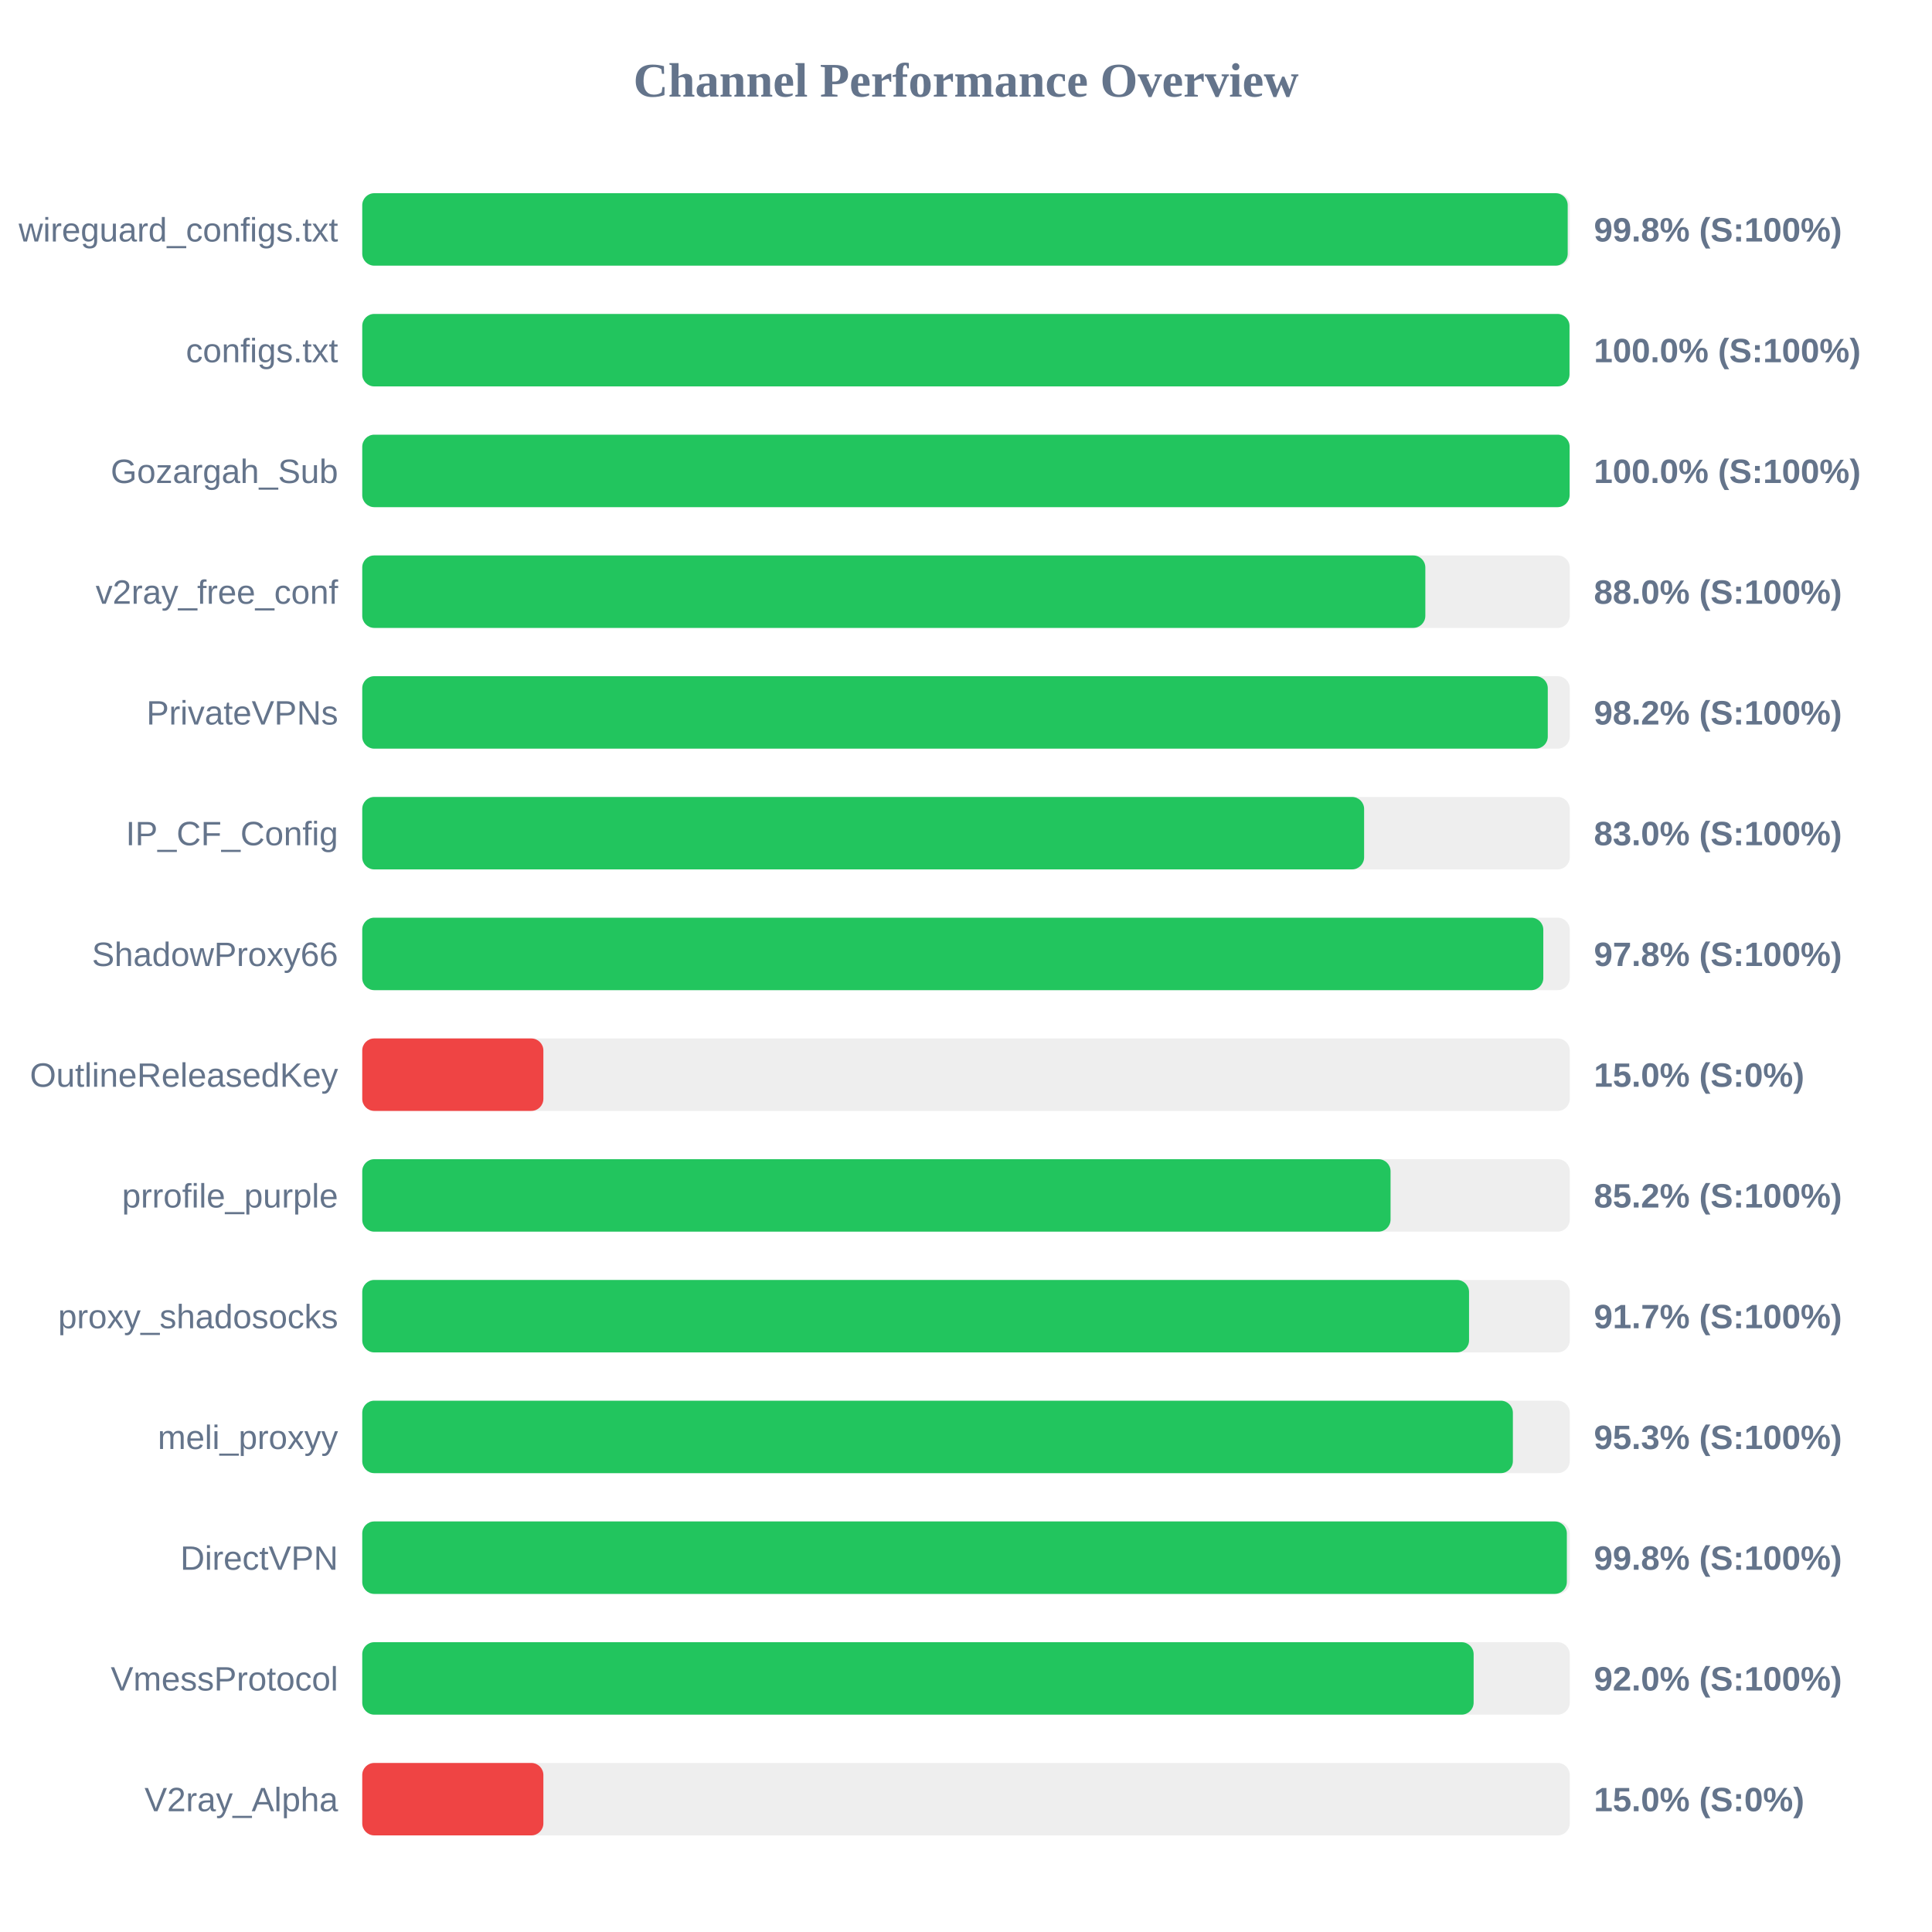
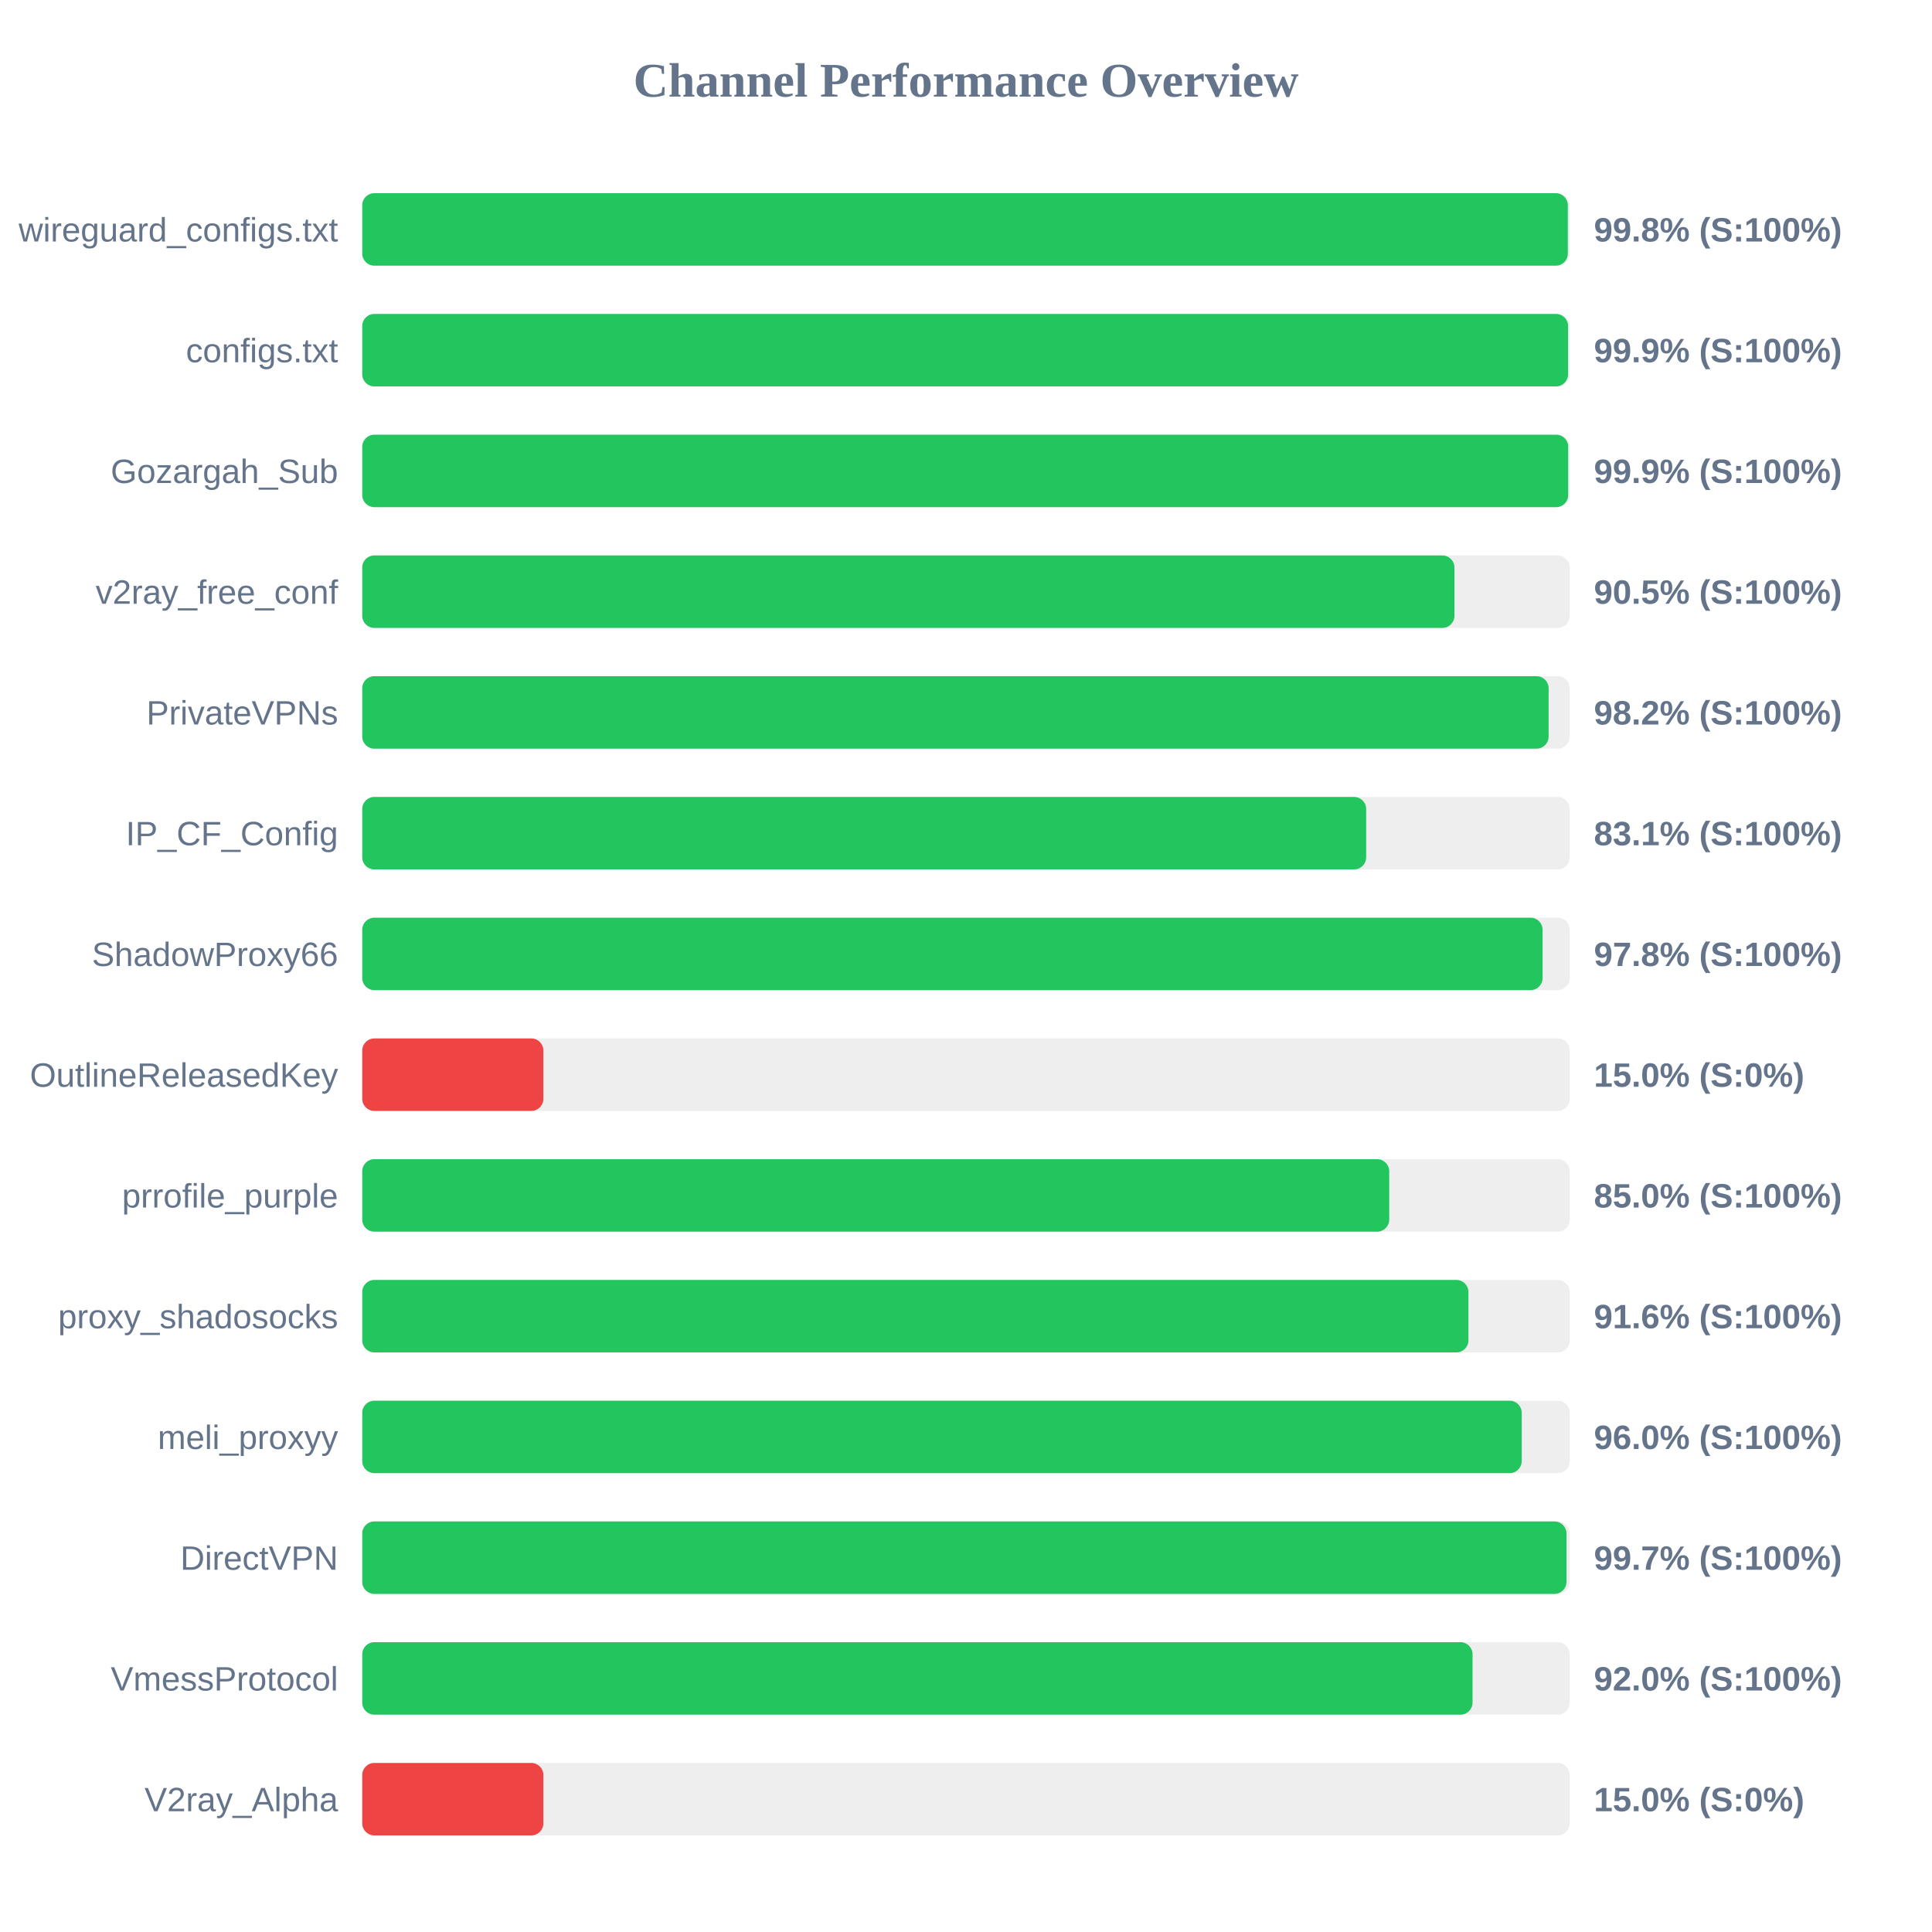
<svg xmlns="http://www.w3.org/2000/svg" width="800" height="800" version="1.1">
  <style>
        .row { font: 14px Arial; fill: #64748b; }
        .score { font: bold 14px Arial; fill: #64748b; }
    </style>
  <text x="400" y="40" text-anchor="middle" font-size="20px" font-weight="bold" fill="#64748b">Channel Performance Overview</text>
  <rect x="150" y="80" width="500" height="30" fill="#eee" rx="5" />
-   <rect x="150" y="80" width="499.15" height="30" fill="#22c55e" rx="5" />
+   <rect x="150" y="80" width="499.2" height="30" fill="#22c55e" rx="5" />
  <text x="140" y="100" text-anchor="end" class="row">wireguard_configs.txt</text>
  <text x="660" y="100" text-anchor="start" class="score">99.8% (S:100%)</text>
  <rect x="150" y="130" width="500" height="30" fill="#eee" rx="5" />
-   <rect x="150" y="130" width="499.9" height="30" fill="#22c55e" rx="5" />
+   <rect x="150" y="130" width="499.3" height="30" fill="#22c55e" rx="5" />
  <text x="140" y="150" text-anchor="end" class="row">configs.txt</text>
-   <text x="660" y="150" text-anchor="start" class="score">100.0% (S:100%)</text>
+   <text x="660" y="150" text-anchor="start" class="score">99.9% (S:100%)</text>
  <rect x="150" y="180" width="500" height="30" fill="#eee" rx="5" />
-   <rect x="150" y="180" width="499.95" height="30" fill="#22c55e" rx="5" />
+   <rect x="150" y="180" width="499.35" height="30" fill="#22c55e" rx="5" />
  <text x="140" y="200" text-anchor="end" class="row">Gozargah_Sub</text>
-   <text x="660" y="200" text-anchor="start" class="score">100.0% (S:100%)</text>
+   <text x="660" y="200" text-anchor="start" class="score">99.9% (S:100%)</text>
  <rect x="150" y="230" width="500" height="30" fill="#eee" rx="5" />
-   <rect x="150" y="230" width="440.2" height="30" fill="#22c55e" rx="5" />
+   <rect x="150" y="230" width="452.25" height="30" fill="#22c55e" rx="5" />
  <text x="140" y="250" text-anchor="end" class="row">v2ray_free_conf</text>
-   <text x="660" y="250" text-anchor="start" class="score">88.0% (S:100%)</text>
+   <text x="660" y="250" text-anchor="start" class="score">90.5% (S:100%)</text>
  <rect x="150" y="280" width="500" height="30" fill="#eee" rx="5" />
-   <rect x="150" y="280" width="490.9" height="30" fill="#22c55e" rx="5" />
+   <rect x="150" y="280" width="491.25" height="30" fill="#22c55e" rx="5" />
  <text x="140" y="300" text-anchor="end" class="row">PrivateVPNs</text>
  <text x="660" y="300" text-anchor="start" class="score">98.2% (S:100%)</text>
  <rect x="150" y="330" width="500" height="30" fill="#eee" rx="5" />
-   <rect x="150" y="330" width="414.85" height="30" fill="#22c55e" rx="5" />
+   <rect x="150" y="330" width="415.7" height="30" fill="#22c55e" rx="5" />
  <text x="140" y="350" text-anchor="end" class="row">IP_CF_Config</text>
-   <text x="660" y="350" text-anchor="start" class="score">83.0% (S:100%)</text>
+   <text x="660" y="350" text-anchor="start" class="score">83.1% (S:100%)</text>
  <rect x="150" y="380" width="500" height="30" fill="#eee" rx="5" />
-   <rect x="150" y="380" width="489.05" height="30" fill="#22c55e" rx="5" />
+   <rect x="150" y="380" width="488.75" height="30" fill="#22c55e" rx="5" />
  <text x="140" y="400" text-anchor="end" class="row">ShadowProxy66</text>
  <text x="660" y="400" text-anchor="start" class="score">97.8% (S:100%)</text>
  <rect x="150" y="430" width="500" height="30" fill="#eee" rx="5" />
  <rect x="150" y="430" width="75.0" height="30" fill="#ef4444" rx="5" />
  <text x="140" y="450" text-anchor="end" class="row">OutlineReleasedKey</text>
  <text x="660" y="450" text-anchor="start" class="score">15.0% (S:0%)</text>
  <rect x="150" y="480" width="500" height="30" fill="#eee" rx="5" />
-   <rect x="150" y="480" width="425.8" height="30" fill="#22c55e" rx="5" />
+   <rect x="150" y="480" width="425.25" height="30" fill="#22c55e" rx="5" />
  <text x="140" y="500" text-anchor="end" class="row">prrofile_purple</text>
-   <text x="660" y="500" text-anchor="start" class="score">85.2% (S:100%)</text>
+   <text x="660" y="500" text-anchor="start" class="score">85.0% (S:100%)</text>
  <rect x="150" y="530" width="500" height="30" fill="#eee" rx="5" />
-   <rect x="150" y="530" width="458.3" height="30" fill="#22c55e" rx="5" />
+   <rect x="150" y="530" width="458.05" height="30" fill="#22c55e" rx="5" />
  <text x="140" y="550" text-anchor="end" class="row">proxy_shadosocks</text>
-   <text x="660" y="550" text-anchor="start" class="score">91.7% (S:100%)</text>
+   <text x="660" y="550" text-anchor="start" class="score">91.6% (S:100%)</text>
  <rect x="150" y="580" width="500" height="30" fill="#eee" rx="5" />
-   <rect x="150" y="580" width="476.45" height="30" fill="#22c55e" rx="5" />
+   <rect x="150" y="580" width="480.1" height="30" fill="#22c55e" rx="5" />
  <text x="140" y="600" text-anchor="end" class="row">meli_proxyy</text>
-   <text x="660" y="600" text-anchor="start" class="score">95.3% (S:100%)</text>
+   <text x="660" y="600" text-anchor="start" class="score">96.0% (S:100%)</text>
  <rect x="150" y="630" width="500" height="30" fill="#eee" rx="5" />
-   <rect x="150" y="630" width="498.8" height="30" fill="#22c55e" rx="5" />
+   <rect x="150" y="630" width="498.65" height="30" fill="#22c55e" rx="5" />
  <text x="140" y="650" text-anchor="end" class="row">DirectVPN</text>
-   <text x="660" y="650" text-anchor="start" class="score">99.8% (S:100%)</text>
+   <text x="660" y="650" text-anchor="start" class="score">99.7% (S:100%)</text>
  <rect x="150" y="680" width="500" height="30" fill="#eee" rx="5" />
-   <rect x="150" y="680" width="460.2" height="30" fill="#22c55e" rx="5" />
+   <rect x="150" y="680" width="459.75" height="30" fill="#22c55e" rx="5" />
  <text x="140" y="700" text-anchor="end" class="row">VmessProtocol</text>
  <text x="660" y="700" text-anchor="start" class="score">92.0% (S:100%)</text>
  <rect x="150" y="730" width="500" height="30" fill="#eee" rx="5" />
  <rect x="150" y="730" width="75.0" height="30" fill="#ef4444" rx="5" />
  <text x="140" y="750" text-anchor="end" class="row">V2ray_Alpha</text>
  <text x="660" y="750" text-anchor="start" class="score">15.0% (S:0%)</text>
</svg>
